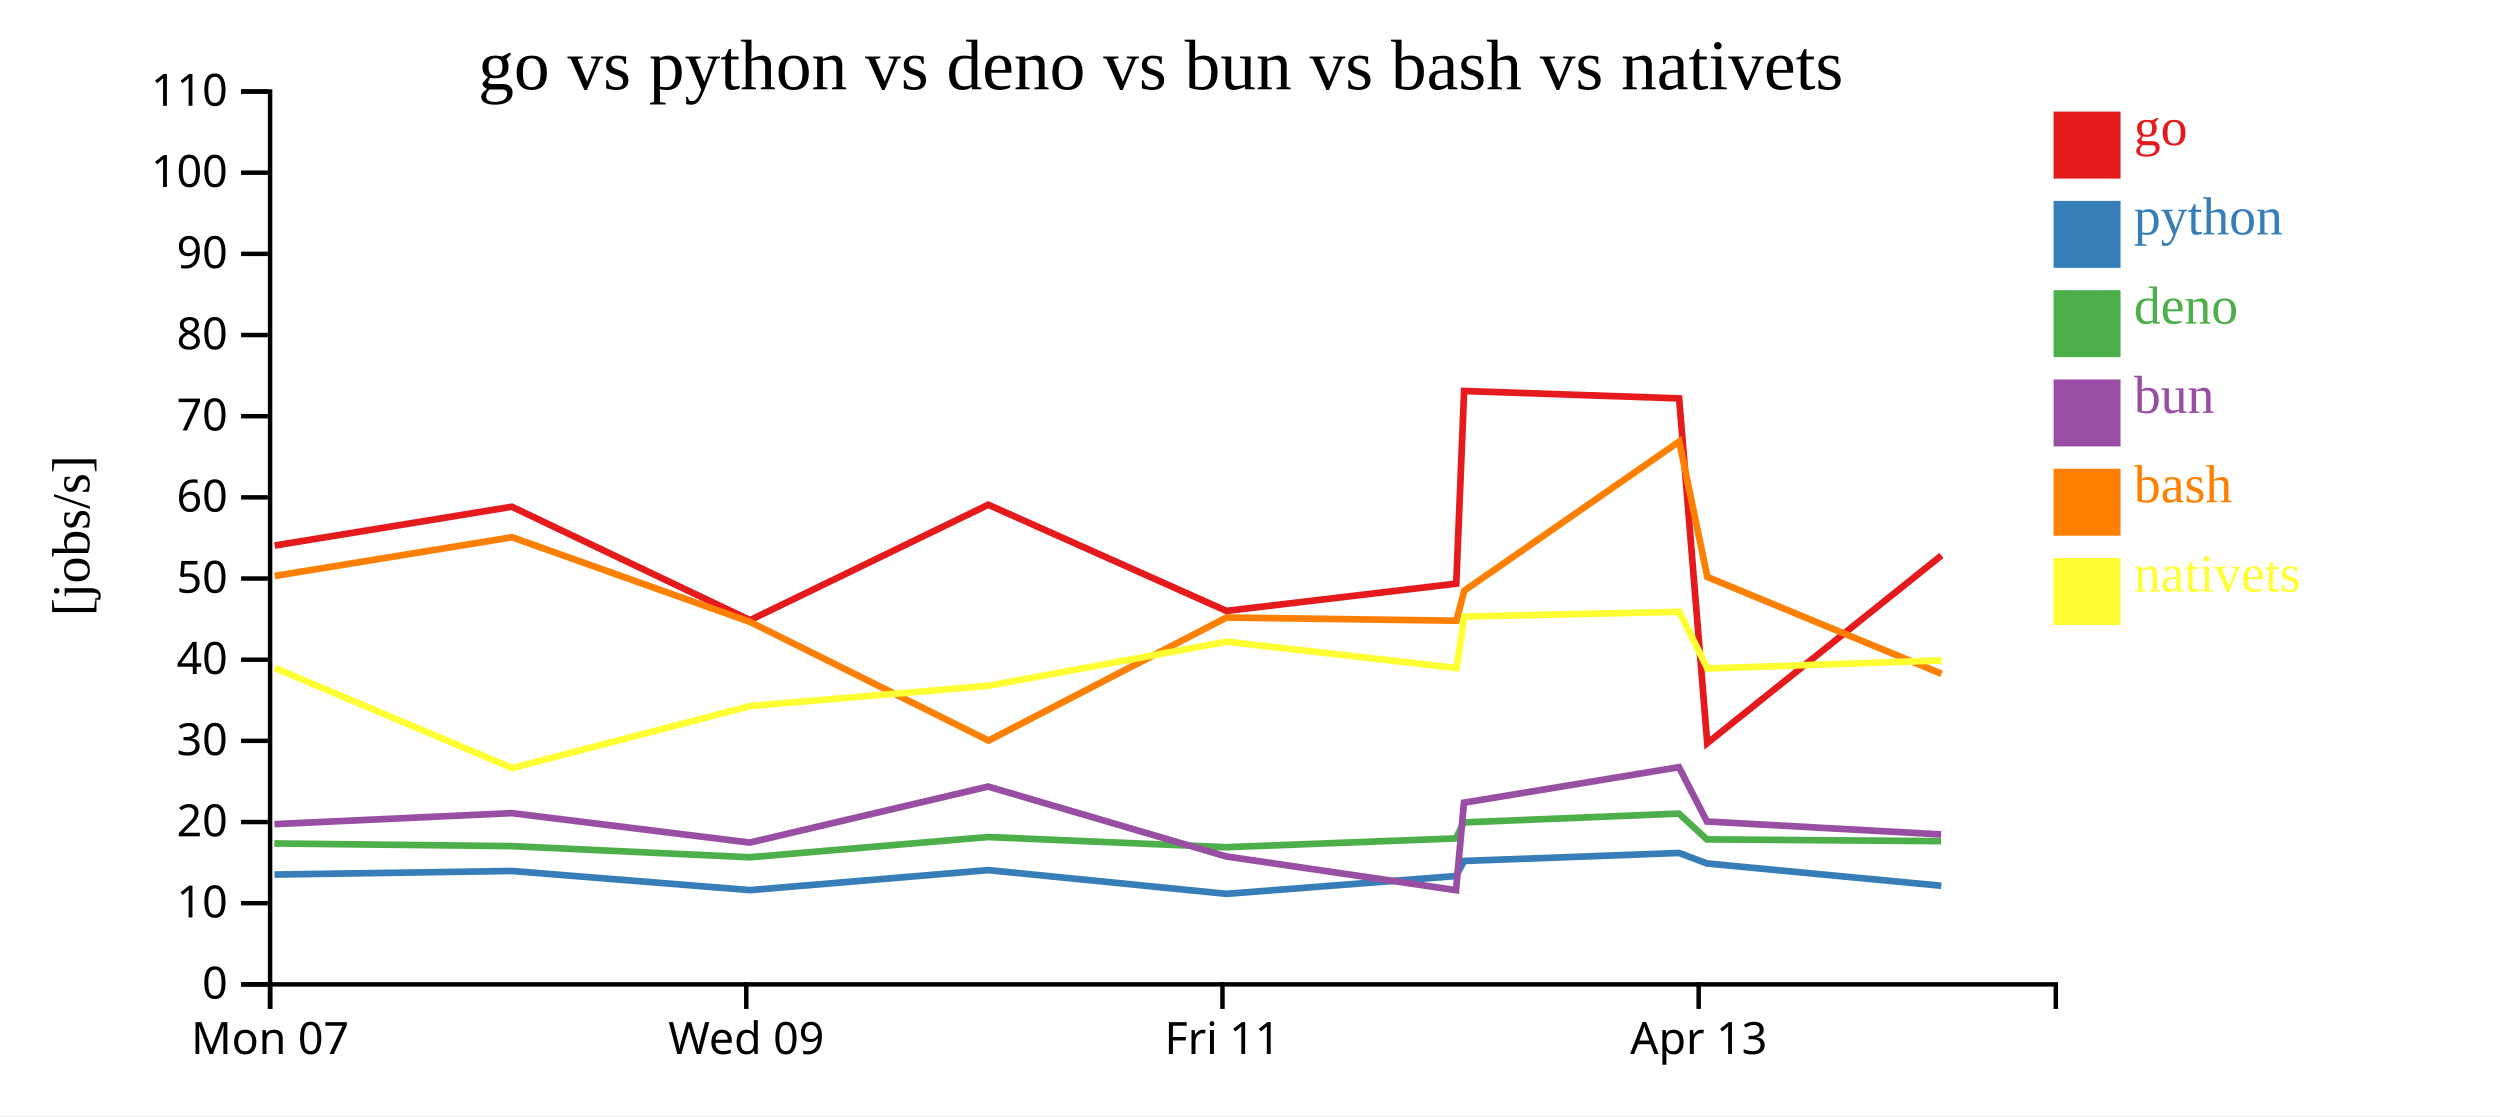
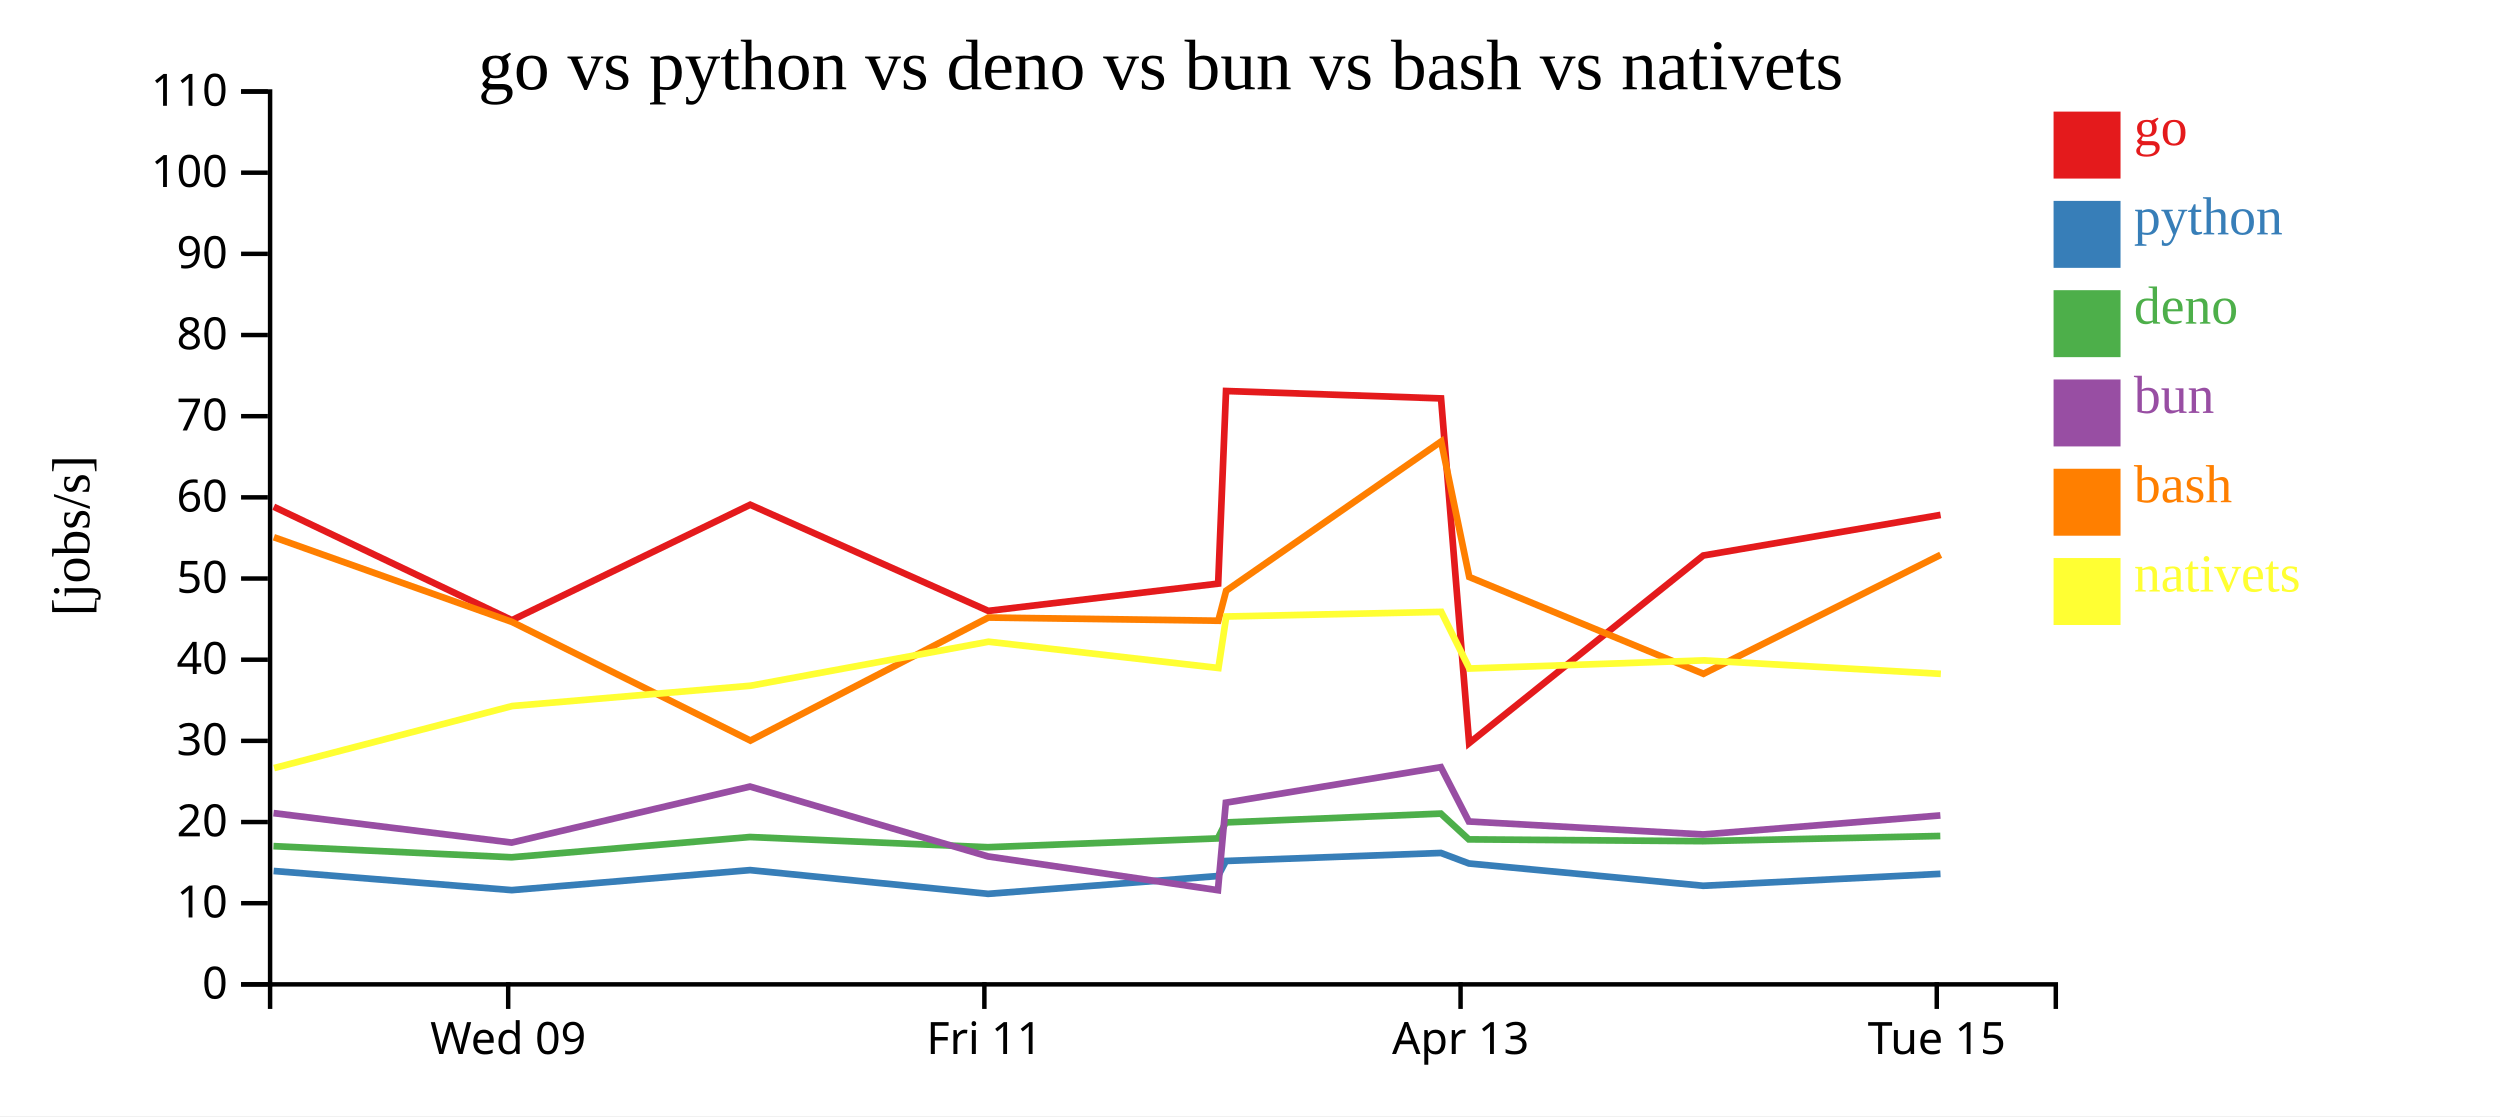
<svg xmlns="http://www.w3.org/2000/svg" width="560" height="250">
  <rect width="100%" height="100%" fill="white" />
  <g transform="translate(60,20)">
    <g transform="translate(0,200)" fill="none" font-size="10" font-family="sans-serif" text-anchor="middle">
      <path class="domain" stroke="currentColor" d="M0.5,6V0.5H400.5V6" />
-       <g class="tick" opacity="1" transform="translate(0.5,0)">
-         <line stroke="currentColor" y2="6" />
-         <text fill="currentColor" y="9" dy="0.71em">Mon 07</text>
-       </g>
-       <g class="tick" opacity="1" transform="translate(107.1667,0)">
+       <g class="tick" opacity="1" transform="translate(53.83333,0)">
        <line stroke="currentColor" y2="6" />
        <text fill="currentColor" y="9" dy="0.71em">Wed 09</text>
      </g>
-       <g class="tick" opacity="1" transform="translate(213.8333,0)">
+       <g class="tick" opacity="1" transform="translate(160.5,0)">
        <line stroke="currentColor" y2="6" />
        <text fill="currentColor" y="9" dy="0.71em">Fri 11</text>
      </g>
-       <g class="tick" opacity="1" transform="translate(320.5,0)">
+       <g class="tick" opacity="1" transform="translate(267.1667,0)">
        <line stroke="currentColor" y2="6" />
        <text fill="currentColor" y="9" dy="0.71em">Apr 13</text>
+       </g>
+       <g class="tick" opacity="1" transform="translate(373.8333,0)">
+         <line stroke="currentColor" y2="6" />
+         <text fill="currentColor" y="9" dy="0.71em">Tue 15</text>
      </g>
    </g>
    <g fill="none" font-size="10" font-family="sans-serif" text-anchor="end">
      <path class="domain" stroke="currentColor" d="M-6,200.5H0.5V0.5H-6" />
      <g class="tick" opacity="1" transform="translate(0,200.5)">
        <line stroke="currentColor" x2="-6" />
        <text fill="currentColor" x="-9" dy="0.32em">0</text>
      </g>
      <g class="tick" opacity="1" transform="translate(0,182.3182)">
        <line stroke="currentColor" x2="-6" />
        <text fill="currentColor" x="-9" dy="0.32em">10</text>
      </g>
      <g class="tick" opacity="1" transform="translate(0,164.1364)">
        <line stroke="currentColor" x2="-6" />
        <text fill="currentColor" x="-9" dy="0.32em">20</text>
      </g>
      <g class="tick" opacity="1" transform="translate(0,145.9545)">
        <line stroke="currentColor" x2="-6" />
        <text fill="currentColor" x="-9" dy="0.32em">30</text>
      </g>
      <g class="tick" opacity="1" transform="translate(0,127.7727)">
        <line stroke="currentColor" x2="-6" />
        <text fill="currentColor" x="-9" dy="0.32em">40</text>
      </g>
      <g class="tick" opacity="1" transform="translate(0,109.5909)">
        <line stroke="currentColor" x2="-6" />
        <text fill="currentColor" x="-9" dy="0.32em">50</text>
      </g>
      <g class="tick" opacity="1" transform="translate(0,91.40909)">
        <line stroke="currentColor" x2="-6" />
        <text fill="currentColor" x="-9" dy="0.32em">60</text>
      </g>
      <g class="tick" opacity="1" transform="translate(0,73.22727)">
        <line stroke="currentColor" x2="-6" />
        <text fill="currentColor" x="-9" dy="0.32em">70</text>
      </g>
      <g class="tick" opacity="1" transform="translate(0,55.04545)">
        <line stroke="currentColor" x2="-6" />
        <text fill="currentColor" x="-9" dy="0.32em">80</text>
      </g>
      <g class="tick" opacity="1" transform="translate(0,36.86364)">
        <line stroke="currentColor" x2="-6" />
        <text fill="currentColor" x="-9" dy="0.32em">90</text>
      </g>
      <g class="tick" opacity="1" transform="translate(0,18.68182)">
        <line stroke="currentColor" x2="-6" />
        <text fill="currentColor" x="-9" dy="0.32em">100</text>
      </g>
      <g class="tick" opacity="1" transform="translate(0,0.5)">
        <line stroke="currentColor" x2="-6" />
        <text fill="currentColor" x="-9" dy="0.32em">110</text>
      </g>
    </g>
    <text text-anchor="middle" style="font-size: 12px" transform="rotate(-90)" y="-40" x="-100">[jobs/s]</text>
    <text text-anchor="middle" style="font-size: 16px" y="0" x="200">go vs python vs deno vs bun vs bash vs nativets</text>
-     <path class="line" fill="none" stroke="#e41a1c" stroke-width="1.5" d="M1.515,102.198L54.653,93.512L107.999,118.922L161.379,93.061L214.706,116.839L266.201,110.733L267.964,67.586L316.126,69.243L322.422,146.46L374.871,104.434" />
-     <path class="line" fill="none" stroke="#377eb8" stroke-width="1.5" d="M1.49,175.901L54.63,175.1L107.969,179.39L161.355,174.905L214.677,180.221L266.174,176.23L267.945,172.859L316.107,171.063L322.377,173.418L374.845,178.414" />
-     <path class="line" fill="none" stroke="#4daf4a" stroke-width="1.5" d="M1.449,168.936L54.591,169.533L107.922,172.031L161.318,167.492L214.627,169.775L266.121,167.803L267.908,164.222L316.074,162.244L322.339,168.019L374.8,168.42" />
-     <path class="line" fill="none" stroke="#984ea3" stroke-width="1.5" d="M1.466,164.608L54.607,162.14L107.941,168.739L161.331,156.191L214.648,171.843L266.15,179.404L267.923,159.801L316.087,151.844L322.355,164.014L374.818,166.917" />
-     <path class="line" fill="none" stroke="#ff7f00" stroke-width="1.5" d="M1.542,109.009L54.678,100.341L108.029,119.316L161.423,145.889L214.736,118.326L266.231,119.046L267.991,112.324L316.146,78.893L322.449,109.247L374.906,130.931" />
-     <path class="line" fill="none" stroke="#ffff33" stroke-width="1.5" d="M1.575,129.627L54.725,152.048L108.065,138.151L161.457,133.603L214.765,123.744L266.263,129.631L268.018,118.098L316.174,117.058L322.481,129.751L374.937,127.926" />
+     <path class="line" fill="none" stroke="#e41a1c" stroke-width="1.5" d="M1.32,93.512L54.666,118.922L108.046,93.061L161.373,116.839L212.868,110.733L214.63,67.586L262.793,69.243L269.088,146.46L321.538,104.434L374.693,95.338" />
+     <path class="line" fill="none" stroke="#377eb8" stroke-width="1.5" d="M1.297,175.1L54.636,179.39L108.021,174.905L161.344,180.221L212.841,176.23L214.611,172.859L262.773,171.063L269.044,173.418L321.512,178.414L374.669,175.74" />
+     <path class="line" fill="none" stroke="#4daf4a" stroke-width="1.5" d="M1.257,169.533L54.589,172.031L107.984,167.492L161.293,169.775L212.788,167.803L214.575,164.222L262.741,162.244L269.005,168.019L321.467,168.42L374.629,167.259" />
+     <path class="line" fill="none" stroke="#984ea3" stroke-width="1.5" d="M1.273,162.14L54.608,168.739L107.998,156.191L161.314,171.843L212.816,179.404L214.59,159.801L262.753,151.844L269.022,164.014L321.485,166.917L374.645,162.655" />
+     <path class="line" fill="none" stroke="#ff7f00" stroke-width="1.5" d="M1.345,100.341L54.696,119.316L108.09,145.889L161.402,118.326L212.898,119.046L214.657,112.324L262.813,78.893L269.115,109.247L321.572,130.931L374.718,104.268" />
+     <path class="line" fill="none" stroke="#ffff33" stroke-width="1.5" d="M1.392,152.048L54.732,138.151L108.124,133.603L161.432,123.744L212.93,129.631L214.685,118.098L262.84,117.058L269.147,129.751L321.604,127.926L374.751,130.944" />
    <rect class="dot" x="400" y="5" width="15" height="15" style="fill: #e41a1c;" />
    <rect class="dot" x="400" y="25" width="15" height="15" style="fill: #377eb8;" />
    <rect class="dot" x="400" y="45" width="15" height="15" style="fill: #4daf4a;" />
    <rect class="dot" x="400" y="65" width="15" height="15" style="fill: #984ea3;" />
    <rect class="dot" x="400" y="85" width="15" height="15" style="fill: #ff7f00;" />
    <rect class="dot" x="400" y="105" width="15" height="15" style="fill: #ffff33;" />
    <text class="label" x="418" y="12.5" style="fill: #e41a1c; alignment-baseline: middle;" text-anchor="left">go</text>
    <text class="label" x="418" y="32.5" style="fill: #377eb8; alignment-baseline: middle;" text-anchor="left">python</text>
    <text class="label" x="418" y="52.5" style="fill: #4daf4a; alignment-baseline: middle;" text-anchor="left">deno</text>
    <text class="label" x="418" y="72.5" style="fill: #984ea3; alignment-baseline: middle;" text-anchor="left">bun</text>
    <text class="label" x="418" y="92.5" style="fill: #ff7f00; alignment-baseline: middle;" text-anchor="left">bash</text>
    <text class="label" x="418" y="112.5" style="fill: #ffff33; alignment-baseline: middle;" text-anchor="left">nativets</text>
  </g>
</svg>
